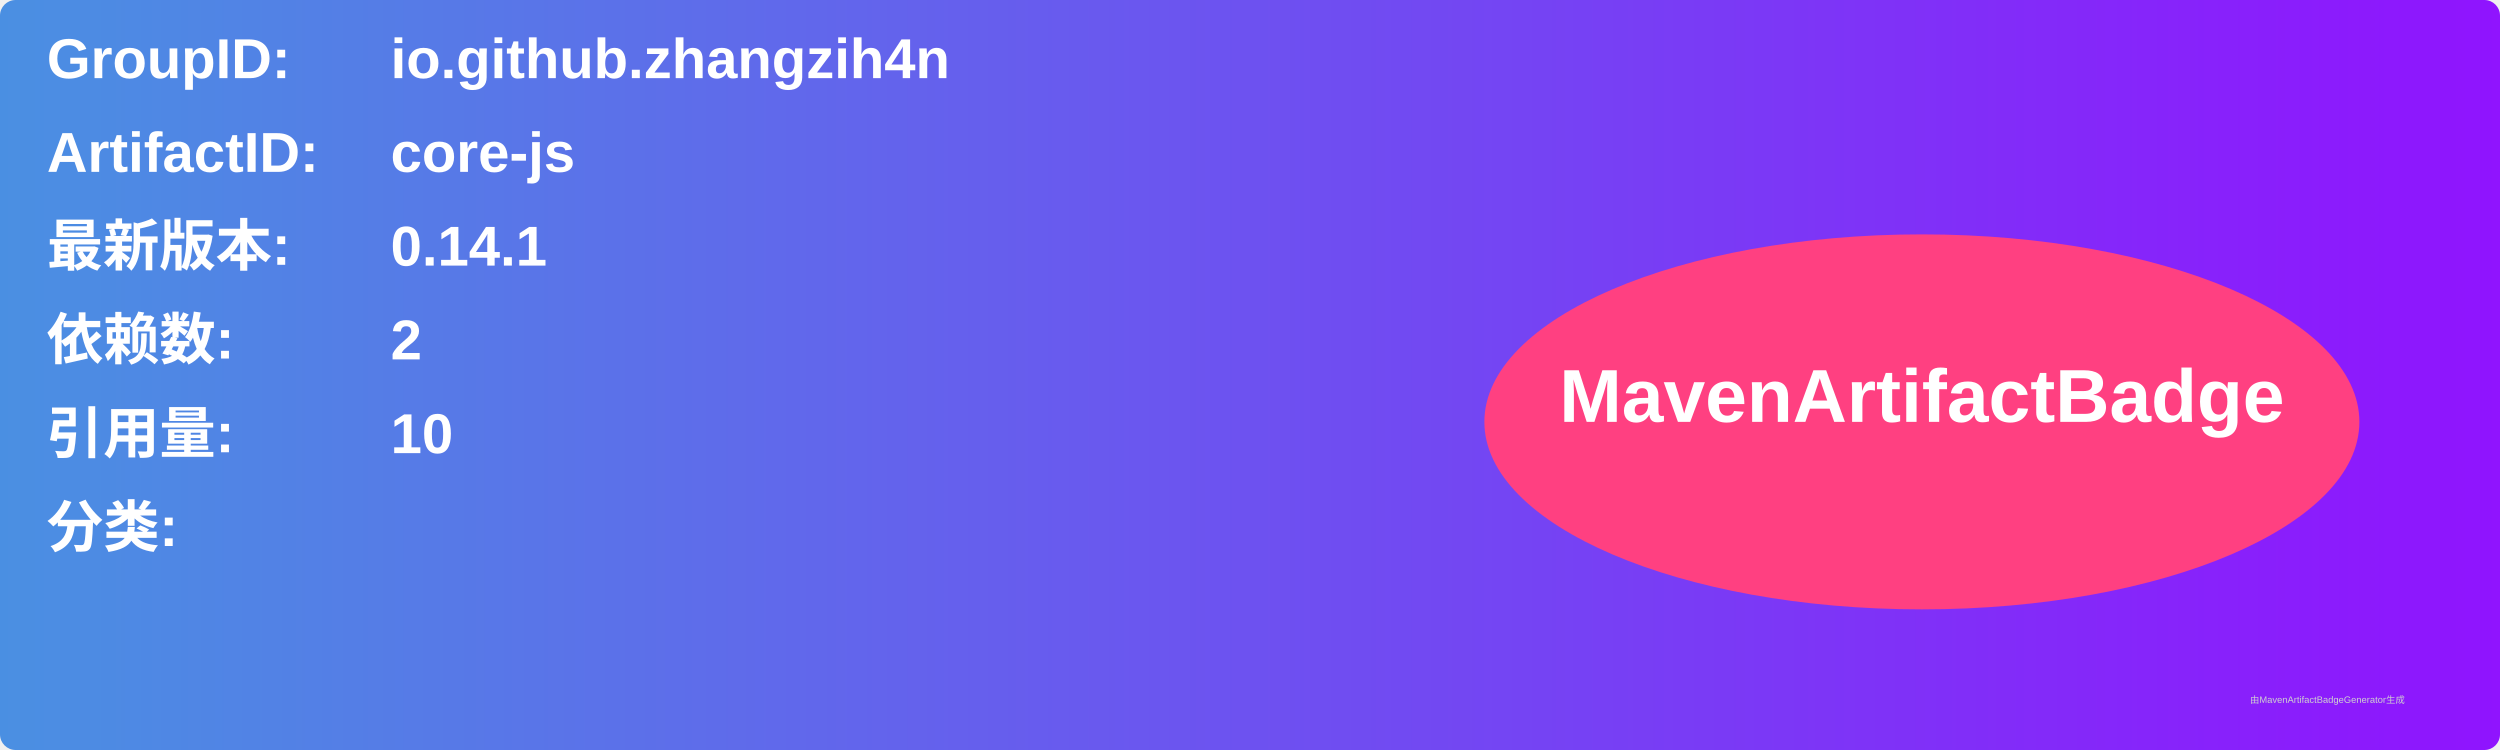
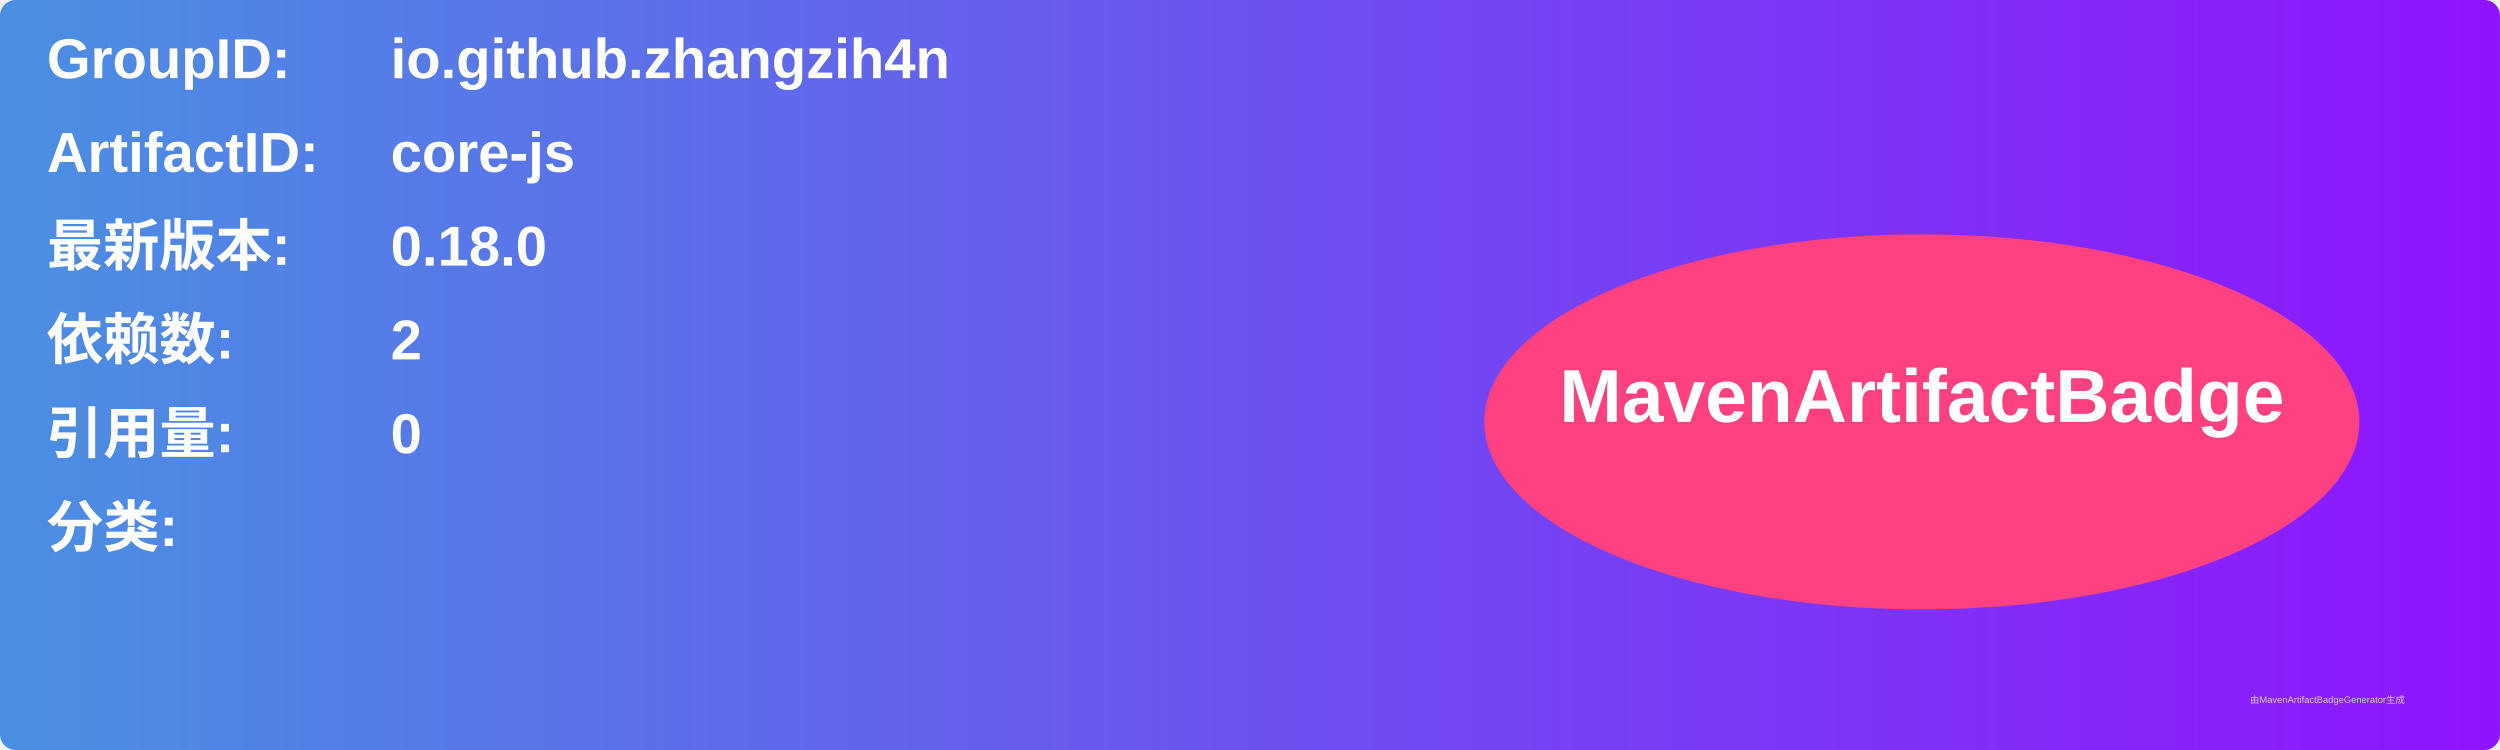
<svg xmlns="http://www.w3.org/2000/svg" width="800" height="240" viewBox="0 0 800 240">
  <linearGradient id="grad" x1="0%" y1="0%" x2="100%" y2="0%">
    <stop offset="0%" stop-color="#4a90e2" />
    <stop offset="100%" stop-color="#9013fe" />
  </linearGradient>
  <rect width="100%" height="100%" rx="5" ry="5" fill="url(#grad)" />
  <g transform="translate(15, 15)">
    <text x="0" y="10" font-family="Arial" font-size="18" fill="white" font-weight="bold" width="260">GroupID:</text>
    <text x="110" y="10" font-family="Arial" font-size="18" fill="white" font-weight="bold" width="460">io.github.zhangzih4n</text>
    <text x="0" y="40" font-family="Arial" font-size="18" fill="white" font-weight="bold" width="260">ArtifactID:</text>
    <text x="110" y="40" font-family="Arial" font-size="18" fill="white" font-weight="bold" width="460">core-js</text>
    <text x="0" y="70" font-family="Arial" font-size="18" fill="white" font-weight="bold">最新版本:</text>
    <text x="110" y="70" font-family="Arial" font-size="18" fill="white" font-weight="bold">
-       <tspan font-weight="bold">0.14.1</tspan>
+       <tspan font-weight="bold">0.18.0</tspan>
    </text>
    <text x="0" y="100" font-family="Arial" font-size="18" fill="white" font-weight="bold">依赖数: </text>
    <text x="110" y="100" font-family="Arial" font-size="18" fill="white">
      <tspan font-weight="bold">2</tspan>
    </text>
    <text x="0" y="130" font-family="Arial" font-size="18" fill="white" font-weight="bold">引用量: </text>
    <text x="110" y="130" font-family="Arial" font-size="18" fill="white">
-       <tspan font-weight="bold">10</tspan>
+       <tspan font-weight="bold">0</tspan>
    </text>
    <text x="0" y="160" font-family="Arial" font-size="18" fill="white" font-weight="bold">分类:</text>
    <text x="10" y="190" font-family="Arial" font-size="10" fill="white">
      <tspan font-weight="bold" />
    </text>
    <ellipse cx="600" cy="120" rx="140" ry="60" fill="#ff4081" />
    <text x="600" y="120" text-anchor="middle" font-family="Arial" font-size="24" fill="white" font-weight="bold">MavenArtifactBadge</text>
  </g>
  <text x="720" y="225" font-family="Arial" font-size="3" fill="#d0d0d0">由MavenArtifactBadgeGenerator生成</text>
</svg>
